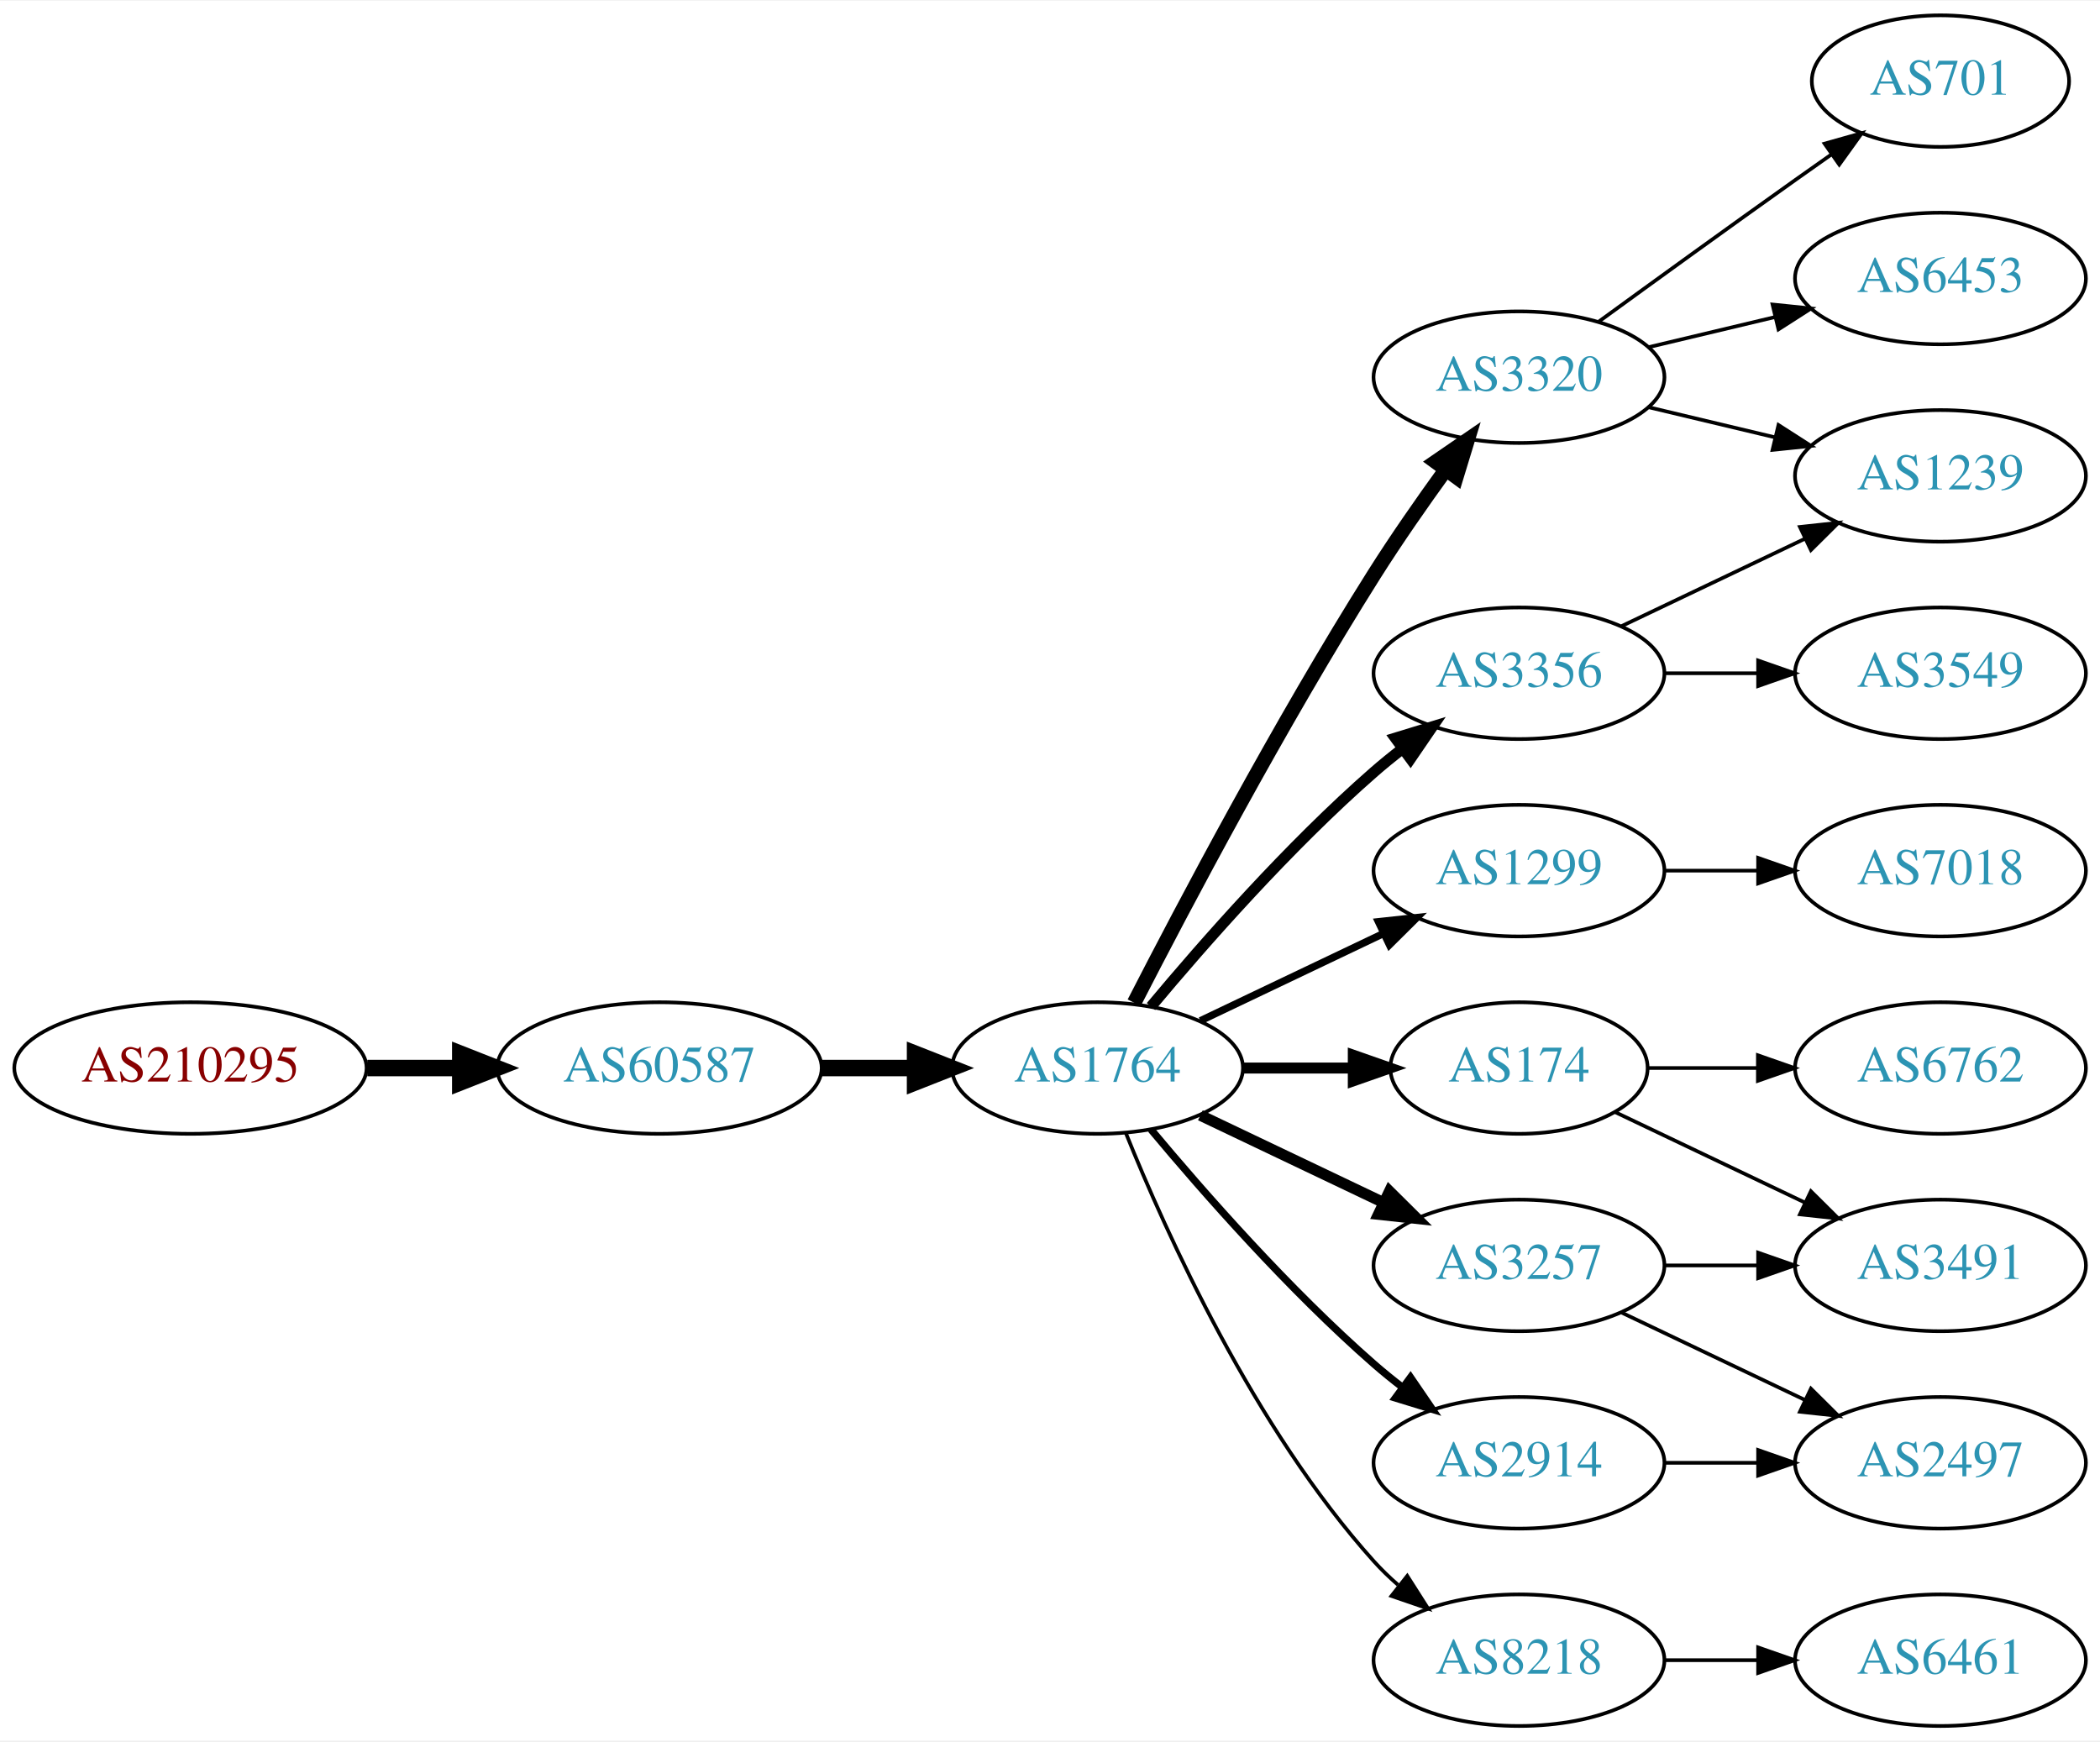
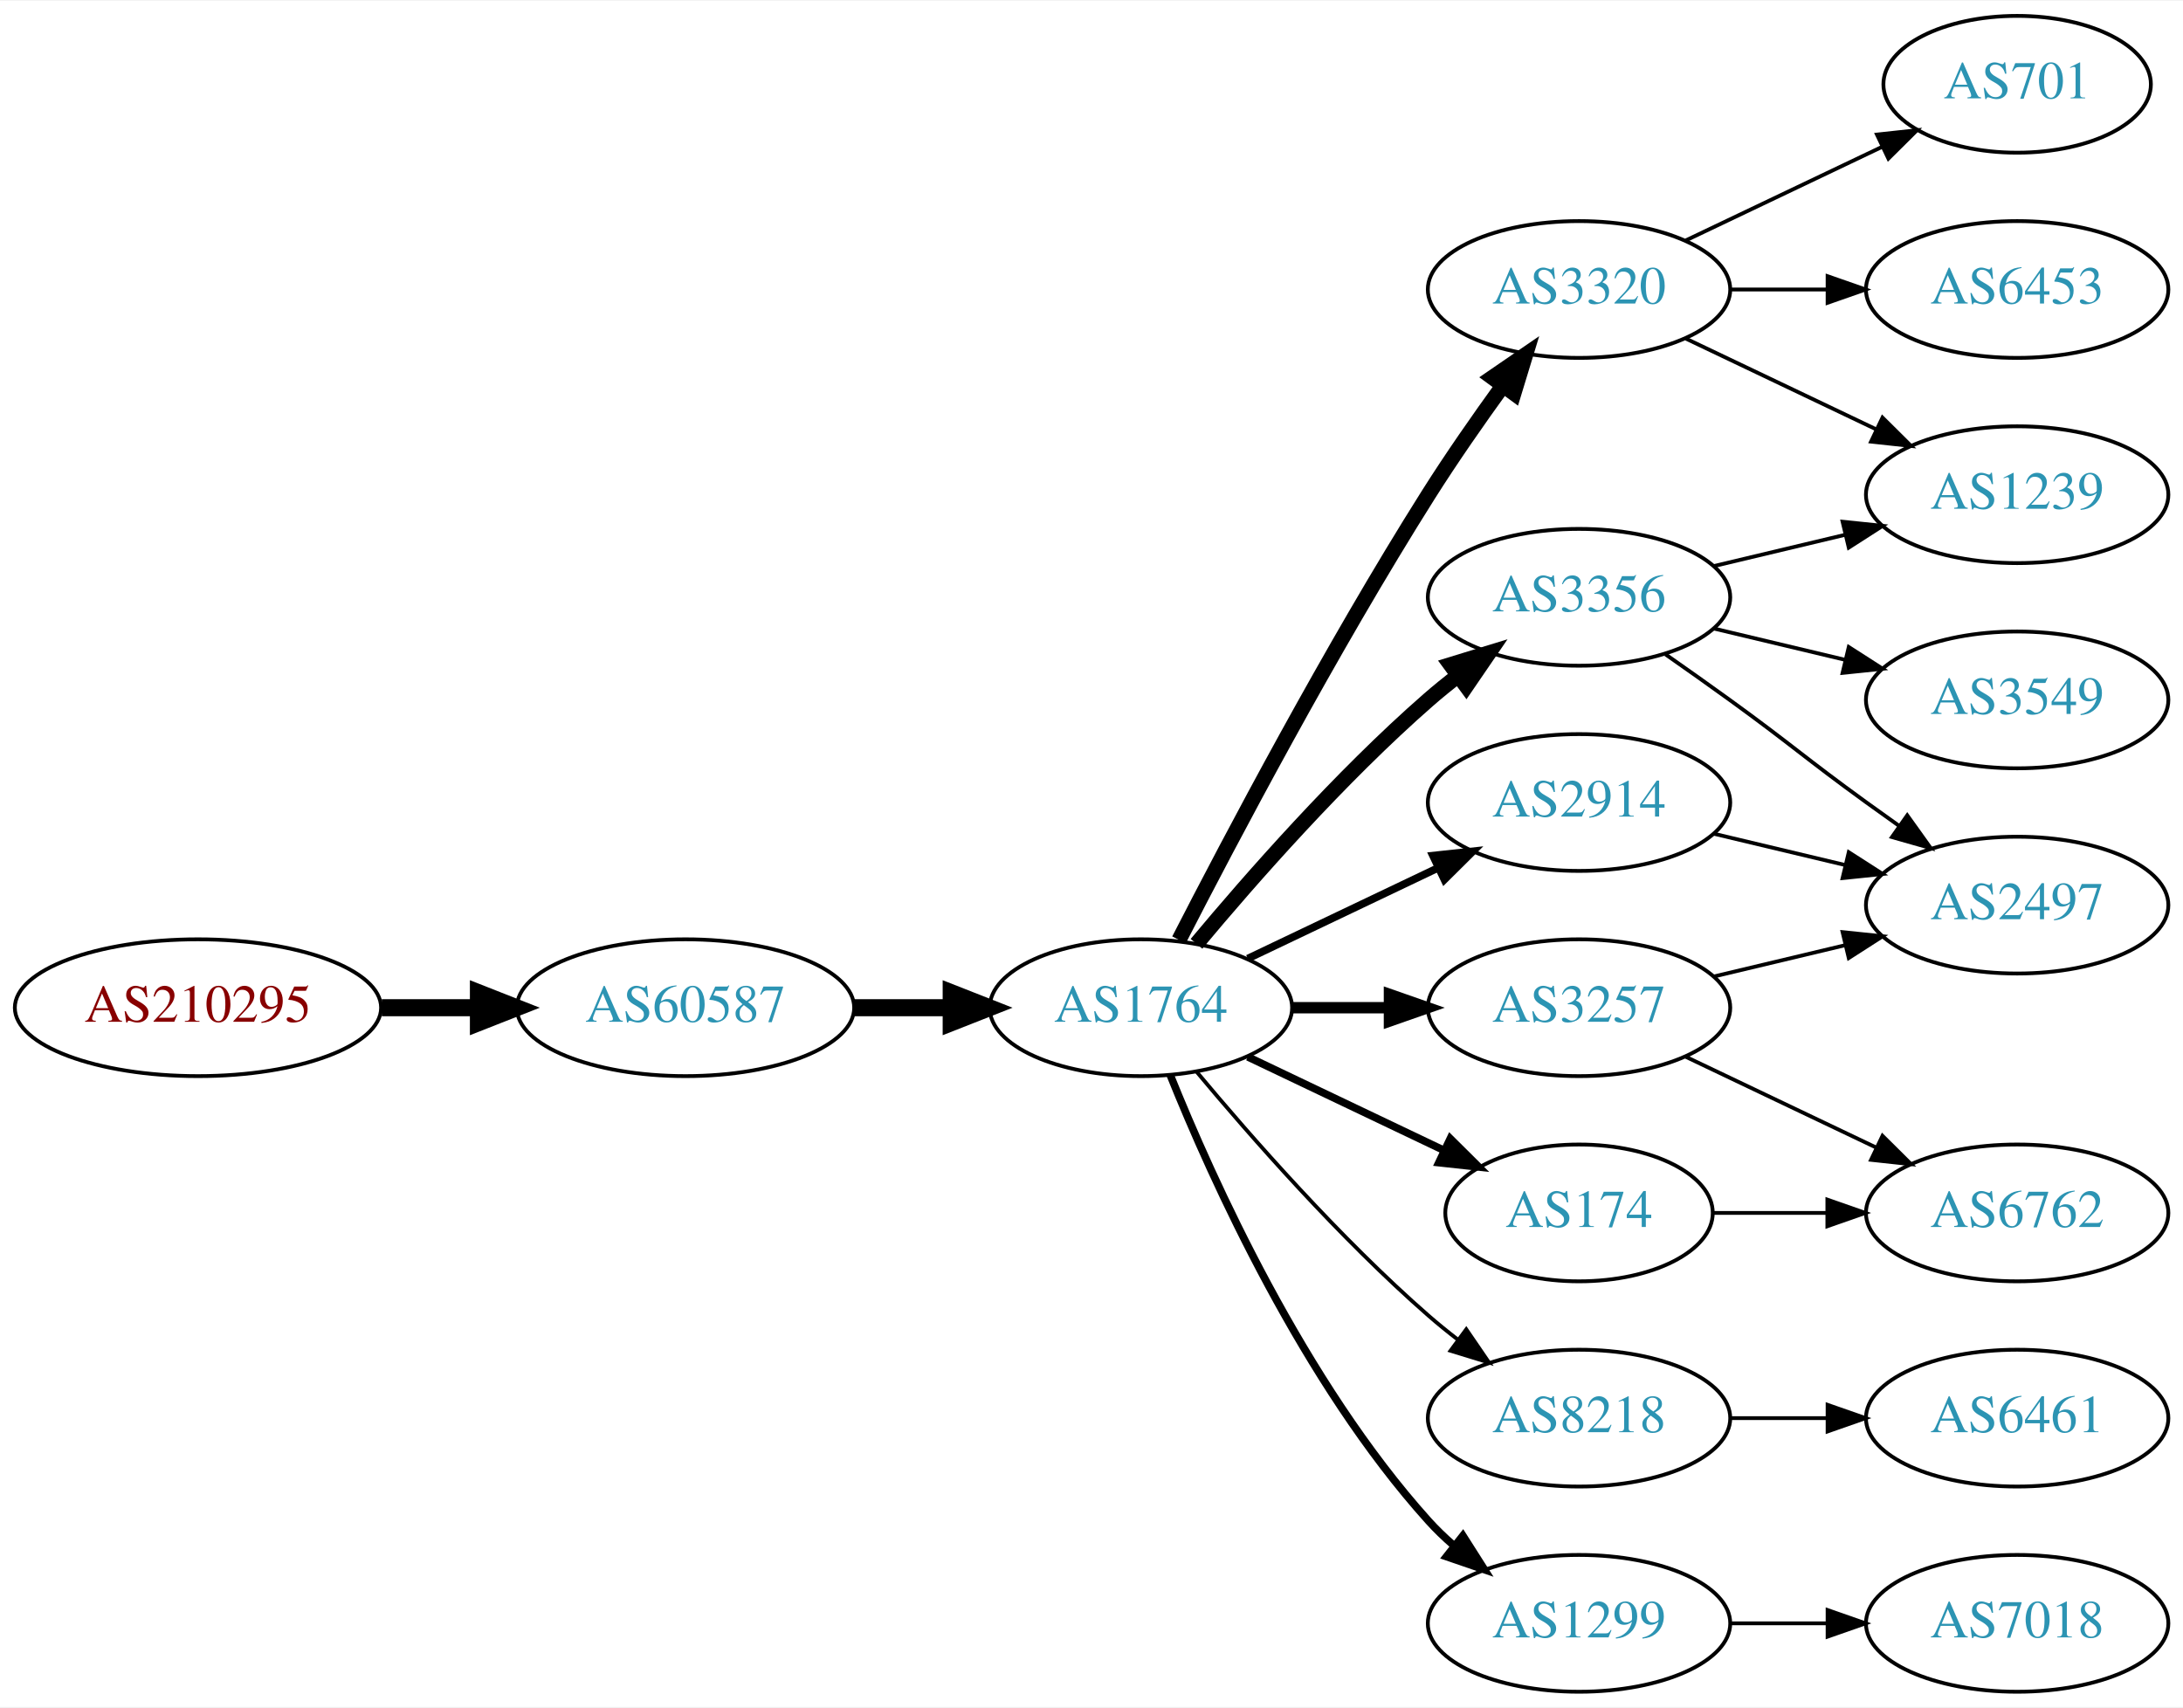
- <svg xmlns="http://www.w3.org/2000/svg" xmlns:xlink="http://www.w3.org/1999/xlink" width="574pt" height="476pt" viewBox="0.00 0.00 574.46 476.00">
-   <g id="graph0" class="graph" transform="scale(1 1) rotate(0) translate(4 472)">
-     <polygon fill="white" stroke="none" points="-4,4 -4,-472 570.463,-472 570.463,4 -4,4" />
+ <svg xmlns="http://www.w3.org/2000/svg" xmlns:xlink="http://www.w3.org/1999/xlink" width="574pt" height="449pt" viewBox="0.00 0.00 574.46 449.00">
+   <g id="graph0" class="graph" transform="scale(1 1) rotate(0) translate(4 445)">
+     <polygon fill="white" stroke="none" points="-4,4 -4,-445 570.463,-445 570.463,4 -4,4" />
    <g id="node1" class="node">
      <g id="a_node1">
        <a xlink:href="/asn/210295" xlink:title="AS210295 ~ Helmut Matlschweiger [AT]">
          <ellipse fill="#ffffff" stroke="black" cx="48.096" cy="-180" rx="48.192" ry="18" />
          <text text-anchor="middle" x="48.096" y="-176.3" font-family="Times,serif" font-size="14.00" fill="#880000">AS210295</text>
        </a>
      </g>
    </g>
    <g id="node2" class="node">
      <g id="a_node2">
        <a xlink:href="/asn/60587" xlink:title="AS60587 ~ XINON GmbH [AT]">
          <ellipse fill="#ffffff" stroke="black" cx="176.388" cy="-180" rx="44.393" ry="18" />
          <text text-anchor="middle" x="176.388" y="-176.3" font-family="Times,serif" font-size="14.00" fill="#2c94b3">AS60587</text>
        </a>
      </g>
    </g>
    <g id="edge1" class="edge">
      <path fill="none" stroke="black" stroke-width="4.5" d="M96.481,-180C104.742,-180 113.386,-180 121.799,-180" />
      <polygon fill="black" stroke="black" stroke-width="4.5" points="121.904,-183.938 131.904,-180 121.904,-176.063 121.904,-183.938" />
    </g>
    <g id="node3" class="node">
      <g id="a_node3">
        <a xlink:href="/asn/1764" xlink:title="AS1764 ~ NEXTLAYER-AS [AT]">
          <ellipse fill="#ffffff" stroke="black" cx="296.23" cy="-180" rx="39.794" ry="18" />
          <text text-anchor="middle" x="296.23" y="-176.3" font-family="Times,serif" font-size="14.00" fill="#2c94b3">AS1764</text>
        </a>
      </g>
    </g>
    <g id="edge2" class="edge">
      <path fill="none" stroke="black" stroke-width="4.5" d="M220.599,-180C228.911,-180 237.674,-180 246.156,-180" />
      <polygon fill="black" stroke="black" stroke-width="4.5" points="246.315,-183.938 256.315,-180 246.315,-176.063 246.315,-183.938" />
    </g>
    <g id="node4" class="node">
      <g id="a_node4">
        <a xlink:href="/asn/3320" xlink:title="AS3320 ~ DTAG [DE]">
          <ellipse fill="#ffffff" stroke="black" cx="411.523" cy="-369" rx="39.794" ry="18" />
          <text text-anchor="middle" x="411.523" y="-365.3" font-family="Times,serif" font-size="14.00" fill="#2c94b3">AS3320</text>
        </a>
      </g>
    </g>
    <g id="edge3" class="edge">
      <path fill="none" stroke="black" stroke-width="4" d="M306.256,-197.852C319.692,-224.055 346.142,-274.237 371.877,-315 377.94,-324.604 385.059,-334.813 391.525,-343.739" />
      <polygon fill="black" stroke="black" stroke-width="4" points="388.731,-345.848 397.467,-351.843 394.376,-341.709 388.731,-345.848" />
    </g>
    <g id="node5" class="node">
      <g id="a_node5">
-         <a xlink:href="/asn/1299" xlink:title="AS1299 ~ Telia Carrier [EU]">
-           <ellipse fill="#ffffff" stroke="black" cx="411.523" cy="-234" rx="39.794" ry="18" />
-           <text text-anchor="middle" x="411.523" y="-230.3" font-family="Times,serif" font-size="14.00" fill="#2c94b3">AS1299</text>
-         </a>
-       </g>
-     </g>
-     <g id="edge4" class="edge">
-       <path fill="none" stroke="black" stroke-width="2" d="M324.367,-192.934C339.361,-200.081 358.182,-209.052 374.405,-216.785" />
-       <polygon fill="black" stroke="black" stroke-width="2" points="373.075,-220.028 383.608,-221.171 376.087,-213.709 373.075,-220.028" />
-     </g>
-     <g id="node6" class="node">
-       <g id="a_node6">
-         <a xlink:href="/asn/3257" xlink:title="AS3257 ~ GTT [DE]">
-           <ellipse fill="#ffffff" stroke="black" cx="411.523" cy="-126" rx="39.794" ry="18" />
-           <text text-anchor="middle" x="411.523" y="-122.3" font-family="Times,serif" font-size="14.00" fill="#2c94b3">AS3257</text>
-         </a>
-       </g>
-     </g>
-     <g id="edge5" class="edge">
-       <path fill="none" stroke="black" stroke-width="3" d="M324.367,-167.066C339.361,-159.919 358.182,-150.948 374.405,-143.215" />
-       <polygon fill="black" stroke="black" stroke-width="3" points="376.087,-146.291 383.608,-138.829 373.075,-139.972 376.087,-146.291" />
-     </g>
-     <g id="node7" class="node">
-       <g id="a_node7">
-         <a xlink:href="/asn/174" xlink:title="AS174 ~ Cogent Communications [US]">
-           <ellipse fill="#ffffff" stroke="black" cx="411.523" cy="-180" rx="35.194" ry="18" />
-           <text text-anchor="middle" x="411.523" y="-176.3" font-family="Times,serif" font-size="14.00" fill="#2c94b3">AS174</text>
-         </a>
-       </g>
-     </g>
-     <g id="edge6" class="edge">
-       <path fill="none" stroke="black" stroke-width="3" d="M335.902,-180C345.608,-180 356.098,-180 366.061,-180" />
-       <polygon fill="black" stroke="black" stroke-width="3" points="366.198,-183.5 376.198,-180 366.198,-176.5 366.198,-183.5" />
-     </g>
-     <g id="node8" class="node">
-       <g id="a_node8">
-         <a xlink:href="/asn/2914" xlink:title="AS2914 ~ NTT America, Inc. [US]">
-           <ellipse fill="#ffffff" stroke="black" cx="411.523" cy="-72" rx="39.794" ry="18" />
-           <text text-anchor="middle" x="411.523" y="-68.3" font-family="Times,serif" font-size="14.00" fill="#2c94b3">AS2914</text>
-         </a>
-       </g>
-     </g>
-     <g id="edge7" class="edge">
-       <path fill="none" stroke="black" stroke-width="2" d="M310.86,-163.183C325.143,-146.071 348.689,-119.255 371.877,-99 374.342,-96.846 376.981,-94.706 379.678,-92.628" />
-       <polygon fill="black" stroke="black" stroke-width="2" points="381.851,-95.375 387.832,-86.63 377.703,-89.736 381.851,-95.375" />
-     </g>
-     <g id="node9" class="node">
-       <g id="a_node9">
        <a xlink:href="/asn/3356" xlink:title="AS3356 ~ Level 3 Parent, LLC [US]">
          <ellipse fill="#ffffff" stroke="black" cx="411.523" cy="-288" rx="39.794" ry="18" />
          <text text-anchor="middle" x="411.523" y="-284.3" font-family="Times,serif" font-size="14.00" fill="#2c94b3">AS3356</text>
        </a>
      </g>
    </g>
+     <g id="edge4" class="edge">
+       <path fill="none" stroke="black" stroke-width="4" d="M310.86,-196.817C325.143,-213.929 348.689,-240.745 371.877,-261 374.342,-263.154 376.981,-265.294 379.678,-267.372" />
+       <polygon fill="black" stroke="black" stroke-width="4" points="377.703,-270.264 387.832,-273.37 381.851,-264.625 377.703,-270.264" />
+     </g>
+     <g id="node6" class="node">
+       <g id="a_node6">
+         <a xlink:href="/asn/8218" xlink:title="AS8218 ~ legacy Neotelecoms [FR]">
+           <ellipse fill="#ffffff" stroke="black" cx="411.523" cy="-72" rx="39.794" ry="18" />
+           <text text-anchor="middle" x="411.523" y="-68.3" font-family="Times,serif" font-size="14.00" fill="#2c94b3">AS8218</text>
+         </a>
+       </g>
+     </g>
+     <g id="edge5" class="edge">
+       <path fill="none" stroke="black" d="M310.86,-163.183C325.143,-146.071 348.689,-119.255 371.877,-99 374.342,-96.846 376.981,-94.706 379.678,-92.628" />
+       <polygon fill="black" stroke="black" points="381.851,-95.375 387.832,-86.63 377.703,-89.736 381.851,-95.375" />
+     </g>
+     <g id="node7" class="node">
+       <g id="a_node7">
+         <a xlink:href="/asn/2914" xlink:title="AS2914 ~ NTT America, Inc. [US]">
+           <ellipse fill="#ffffff" stroke="black" cx="411.523" cy="-234" rx="39.794" ry="18" />
+           <text text-anchor="middle" x="411.523" y="-230.3" font-family="Times,serif" font-size="14.00" fill="#2c94b3">AS2914</text>
+         </a>
+       </g>
+     </g>
+     <g id="edge6" class="edge">
+       <path fill="none" stroke="black" stroke-width="2" d="M324.367,-192.934C339.361,-200.081 358.182,-209.052 374.405,-216.785" />
+       <polygon fill="black" stroke="black" stroke-width="2" points="373.075,-220.028 383.608,-221.171 376.087,-213.709 373.075,-220.028" />
+     </g>
+     <g id="node8" class="node">
+       <g id="a_node8">
+         <a xlink:href="/asn/174" xlink:title="AS174 ~ Cogent Communications [US]">
+           <ellipse fill="#ffffff" stroke="black" cx="411.523" cy="-126" rx="35.194" ry="18" />
+           <text text-anchor="middle" x="411.523" y="-122.3" font-family="Times,serif" font-size="14.00" fill="#2c94b3">AS174</text>
+         </a>
+       </g>
+     </g>
+     <g id="edge7" class="edge">
+       <path fill="none" stroke="black" stroke-width="2" d="M324.367,-167.066C339.798,-159.71 359.284,-150.423 375.819,-142.541" />
+       <polygon fill="black" stroke="black" stroke-width="2" points="377.64,-145.551 385.161,-138.089 374.628,-139.232 377.64,-145.551" />
+     </g>
+     <g id="node9" class="node">
+       <g id="a_node9">
+         <a xlink:href="/asn/1299" xlink:title="AS1299 ~ Telia Carrier [EU]">
+           <ellipse fill="#ffffff" stroke="black" cx="411.523" cy="-18" rx="39.794" ry="18" />
+           <text text-anchor="middle" x="411.523" y="-14.3" font-family="Times,serif" font-size="14.00" fill="#2c94b3">AS1299</text>
+         </a>
+       </g>
+     </g>
    <g id="edge8" class="edge">
-       <path fill="none" stroke="black" stroke-width="3" d="M310.86,-196.817C325.143,-213.929 348.689,-240.745 371.877,-261 374.342,-263.154 376.981,-265.294 379.678,-267.372" />
-       <polygon fill="black" stroke="black" stroke-width="3" points="377.703,-270.264 387.832,-273.37 381.851,-264.625 377.703,-270.264" />
+       <path fill="none" stroke="black" stroke-width="2" d="M303.978,-162.213C315.029,-134.757 339.082,-81.422 371.877,-45 373.879,-42.776 376.098,-40.637 378.43,-38.603" />
+       <polygon fill="black" stroke="black" stroke-width="2" points="380.961,-41.065 386.649,-32.127 376.628,-35.567 380.961,-41.065" />
    </g>
    <g id="node10" class="node">
      <g id="a_node10">
-         <a xlink:href="/asn/8218" xlink:title="AS8218 ~ legacy Neotelecoms [FR]">
-           <ellipse fill="#ffffff" stroke="black" cx="411.523" cy="-18" rx="39.794" ry="18" />
-           <text text-anchor="middle" x="411.523" y="-14.3" font-family="Times,serif" font-size="14.00" fill="#2c94b3">AS8218</text>
+         <a xlink:href="/asn/3257" xlink:title="AS3257 ~ GTT [DE]">
+           <ellipse fill="#ffffff" stroke="black" cx="411.523" cy="-180" rx="39.794" ry="18" />
+           <text text-anchor="middle" x="411.523" y="-176.3" font-family="Times,serif" font-size="14.00" fill="#2c94b3">AS3257</text>
        </a>
      </g>
    </g>
    <g id="edge9" class="edge">
-       <path fill="none" stroke="black" d="M303.978,-162.213C315.029,-134.757 339.082,-81.422 371.877,-45 373.879,-42.776 376.098,-40.637 378.43,-38.603" />
-       <polygon fill="black" stroke="black" points="380.961,-41.065 386.649,-32.127 376.628,-35.567 380.961,-41.065" />
+       <path fill="none" stroke="black" stroke-width="3" d="M335.902,-180C344.105,-180 352.869,-180 361.401,-180" />
+       <polygon fill="black" stroke="black" stroke-width="3" points="361.641,-183.5 371.641,-180 361.641,-176.5 361.641,-183.5" />
    </g>
    <g id="node11" class="node">
      <g id="a_node11">
-         <a xlink:href="/asn/6453" xlink:title="AS6453 ~ TATA COMMUNICATIONS (AMERICA) INC [US]">
-           <ellipse fill="#ffffff" stroke="black" cx="526.816" cy="-396" rx="39.794" ry="18" />
-           <text text-anchor="middle" x="526.816" y="-392.3" font-family="Times,serif" font-size="14.00" fill="#2c94b3">AS6453</text>
+         <a xlink:href="/asn/1239" xlink:title="AS1239 ~ Sprint [US]">
+           <ellipse fill="#ffffff" stroke="black" cx="526.816" cy="-315" rx="39.794" ry="18" />
+           <text text-anchor="middle" x="526.816" y="-311.3" font-family="Times,serif" font-size="14.00" fill="#2c94b3">AS1239</text>
        </a>
      </g>
    </g>
    <g id="edge10" class="edge">
-       <path fill="none" stroke="black" d="M447.13,-377.248C458.002,-379.838 470.156,-382.735 481.598,-385.462" />
-       <polygon fill="black" stroke="black" points="480.882,-388.889 491.421,-387.803 482.505,-382.08 480.882,-388.889" />
+       <path fill="none" stroke="black" d="M439.66,-356.066C454.654,-348.919 473.475,-339.948 489.698,-332.215" />
+       <polygon fill="black" stroke="black" points="491.38,-335.291 498.901,-327.829 488.368,-328.972 491.38,-335.291" />
    </g>
    <g id="node12" class="node">
      <g id="a_node12">
-         <a xlink:href="/asn/1239" xlink:title="AS1239 ~ Sprint [US]">
-           <ellipse fill="#ffffff" stroke="black" cx="526.816" cy="-342" rx="39.794" ry="18" />
-           <text text-anchor="middle" x="526.816" y="-338.3" font-family="Times,serif" font-size="14.00" fill="#2c94b3">AS1239</text>
+         <a xlink:href="/asn/701" xlink:title="AS701 ~ UUNET [US]">
+           <ellipse fill="#ffffff" stroke="black" cx="526.816" cy="-423" rx="35.194" ry="18" />
+           <text text-anchor="middle" x="526.816" y="-419.3" font-family="Times,serif" font-size="14.00" fill="#2c94b3">AS701</text>
        </a>
      </g>
    </g>
    <g id="edge11" class="edge">
-       <path fill="none" stroke="black" d="M447.13,-360.752C458.002,-358.162 470.156,-355.265 481.598,-352.538" />
-       <polygon fill="black" stroke="black" points="482.505,-355.92 491.421,-350.197 480.882,-349.111 482.505,-355.92" />
+       <path fill="none" stroke="black" d="M439.66,-381.934C455.091,-389.29 474.577,-398.577 491.112,-406.459" />
+       <polygon fill="black" stroke="black" points="489.921,-409.768 500.454,-410.911 492.933,-403.449 489.921,-409.768" />
    </g>
    <g id="node13" class="node">
      <g id="a_node13">
-         <a xlink:href="/asn/701" xlink:title="AS701 ~ UUNET [US]">
-           <ellipse fill="#ffffff" stroke="black" cx="526.816" cy="-450" rx="35.194" ry="18" />
-           <text text-anchor="middle" x="526.816" y="-446.3" font-family="Times,serif" font-size="14.00" fill="#2c94b3">AS701</text>
+         <a xlink:href="/asn/6453" xlink:title="AS6453 ~ TATA COMMUNICATIONS (AMERICA) INC [US]">
+           <ellipse fill="#ffffff" stroke="black" cx="526.816" cy="-369" rx="39.794" ry="18" />
+           <text text-anchor="middle" x="526.816" y="-365.3" font-family="Times,serif" font-size="14.00" fill="#2c94b3">AS6453</text>
        </a>
      </g>
    </g>
    <g id="edge12" class="edge">
-       <path fill="none" stroke="black" d="M433.371,-384.222C448.305,-395.091 468.919,-410.025 487.17,-423 490.38,-425.282 493.749,-427.661 497.103,-430.018" />
-       <polygon fill="black" stroke="black" points="495.116,-432.899 505.314,-435.77 499.132,-427.166 495.116,-432.899" />
+       <path fill="none" stroke="black" d="M451.195,-369C459.398,-369 468.162,-369 476.694,-369" />
+       <polygon fill="black" stroke="black" points="476.934,-372.5 486.934,-369 476.933,-365.5 476.934,-372.5" />
+     </g>
+     <g id="edge13" class="edge">
+       <path fill="none" stroke="black" d="M447.13,-296.248C458.002,-298.838 470.156,-301.735 481.598,-304.462" />
+       <polygon fill="black" stroke="black" points="480.882,-307.889 491.421,-306.803 482.505,-301.08 480.882,-307.889" />
+     </g>
+     <g id="node14" class="node">
+       <g id="a_node14">
+         <a xlink:href="/asn/3549" xlink:title="AS3549 ~ Level 3 Parent, LLC [US]">
+           <ellipse fill="#ffffff" stroke="black" cx="526.816" cy="-261" rx="39.794" ry="18" />
+           <text text-anchor="middle" x="526.816" y="-257.3" font-family="Times,serif" font-size="14.00" fill="#2c94b3">AS3549</text>
+         </a>
+       </g>
+     </g>
+     <g id="edge14" class="edge">
+       <path fill="none" stroke="black" d="M447.13,-279.752C458.002,-277.162 470.156,-274.265 481.598,-271.538" />
+       <polygon fill="black" stroke="black" points="482.505,-274.92 491.421,-269.197 480.882,-268.111 482.505,-274.92" />
+     </g>
+     <g id="node15" class="node">
+       <g id="a_node15">
+         <a xlink:href="/asn/2497" xlink:title="AS2497 ~ Internet Initiative Japan Inc. [JP]">
+           <ellipse fill="#ffffff" stroke="black" cx="526.816" cy="-207" rx="39.794" ry="18" />
+           <text text-anchor="middle" x="526.816" y="-203.3" font-family="Times,serif" font-size="14.00" fill="#2c94b3">AS2497</text>
+         </a>
+       </g>
+     </g>
+     <g id="edge15" class="edge">
+       <path fill="none" stroke="black" d="M434.28,-272.991C439.815,-269.121 445.733,-264.936 451.17,-261 467.369,-249.271 470.97,-245.729 487.17,-234 489.973,-231.971 492.904,-229.875 495.845,-227.79" />
+       <polygon fill="black" stroke="black" points="497.896,-230.627 504.059,-222.009 493.867,-224.903 497.896,-230.627" />
    </g>
    <g id="node16" class="node">
      <g id="a_node16">
-         <a xlink:href="/asn/7018" xlink:title="AS7018 ~ AT&amp;T Services, Inc. [US]">
-           <ellipse fill="#ffffff" stroke="black" cx="526.816" cy="-234" rx="39.794" ry="18" />
-           <text text-anchor="middle" x="526.816" y="-230.3" font-family="Times,serif" font-size="14.00" fill="#2c94b3">AS7018</text>
-         </a>
-       </g>
-     </g>
-     <g id="edge15" class="edge">
-       <path fill="none" stroke="black" d="M451.195,-234C459.398,-234 468.162,-234 476.694,-234" />
-       <polygon fill="black" stroke="black" points="476.934,-237.5 486.934,-234 476.933,-230.5 476.934,-237.5" />
-     </g>
-     <g id="node14" class="node">
-       <g id="a_node14">
-         <a xlink:href="/asn/3491" xlink:title="AS3491 ~ PCCW Global, Inc. [US]">
-           <ellipse fill="#ffffff" stroke="black" cx="526.816" cy="-126" rx="39.794" ry="18" />
-           <text text-anchor="middle" x="526.816" y="-122.3" font-family="Times,serif" font-size="14.00" fill="#2c94b3">AS3491</text>
+         <a xlink:href="/asn/6461" xlink:title="AS6461 ~ Zayo Bandwidth [US]">
+           <ellipse fill="#ffffff" stroke="black" cx="526.816" cy="-72" rx="39.794" ry="18" />
+           <text text-anchor="middle" x="526.816" y="-68.3" font-family="Times,serif" font-size="14.00" fill="#2c94b3">AS6461</text>
        </a>
      </g>
    </g>
    <g id="edge16" class="edge">
-       <path fill="none" stroke="black" d="M451.195,-126C459.398,-126 468.162,-126 476.694,-126" />
-       <polygon fill="black" stroke="black" points="476.934,-129.5 486.934,-126 476.933,-122.5 476.934,-129.5" />
+       <path fill="none" stroke="black" d="M451.195,-72C459.398,-72 468.162,-72 476.694,-72" />
+       <polygon fill="black" stroke="black" points="476.934,-75.5 486.934,-72 476.933,-68.5 476.934,-75.5" />
+     </g>
+     <g id="edge21" class="edge">
+       <path fill="none" stroke="black" d="M447.13,-225.752C458.002,-223.162 470.156,-220.265 481.598,-217.538" />
+       <polygon fill="black" stroke="black" points="482.505,-220.92 491.421,-215.197 480.882,-214.111 482.505,-220.92" />
    </g>
    <g id="node17" class="node">
      <g id="a_node17">
-         <a xlink:href="/asn/2497" xlink:title="AS2497 ~ Internet Initiative Japan Inc. [JP]">
-           <ellipse fill="#ffffff" stroke="black" cx="526.816" cy="-72" rx="39.794" ry="18" />
-           <text text-anchor="middle" x="526.816" y="-68.3" font-family="Times,serif" font-size="14.00" fill="#2c94b3">AS2497</text>
+         <a xlink:href="/asn/6762" xlink:title="AS6762 ~ TELECOM ITALIA SPARKLE S.p.A. [IT]">
+           <ellipse fill="#ffffff" stroke="black" cx="526.816" cy="-126" rx="39.794" ry="18" />
+           <text text-anchor="middle" x="526.816" y="-122.3" font-family="Times,serif" font-size="14.00" fill="#2c94b3">AS6762</text>
        </a>
      </g>
    </g>
    <g id="edge17" class="edge">
-       <path fill="none" stroke="black" d="M439.66,-113.066C454.654,-105.919 473.475,-96.948 489.698,-89.215" />
-       <polygon fill="black" stroke="black" points="491.38,-92.291 498.901,-84.829 488.368,-85.972 491.38,-92.291" />
-     </g>
-     <g id="edge13" class="edge">
-       <path fill="none" stroke="black" d="M437.948,-167.881C453.251,-160.587 472.974,-151.186 489.856,-143.14" />
-       <polygon fill="black" stroke="black" points="491.375,-146.293 498.896,-138.831 488.363,-139.974 491.375,-146.293" />
-     </g>
-     <g id="node15" class="node">
-       <g id="a_node15">
-         <a xlink:href="/asn/6762" xlink:title="AS6762 ~ TELECOM ITALIA SPARKLE S.p.A. [IT]">
-           <ellipse fill="#ffffff" stroke="black" cx="526.816" cy="-180" rx="39.794" ry="18" />
-           <text text-anchor="middle" x="526.816" y="-176.3" font-family="Times,serif" font-size="14.00" fill="#2c94b3">AS6762</text>
-         </a>
-       </g>
-     </g>
-     <g id="edge14" class="edge">
-       <path fill="none" stroke="black" d="M446.822,-180C456.199,-180 466.55,-180 476.584,-180" />
-       <polygon fill="black" stroke="black" points="476.873,-183.5 486.873,-180 476.873,-176.5 476.873,-183.5" />
-     </g>
-     <g id="edge18" class="edge">
-       <path fill="none" stroke="black" d="M451.195,-72C459.398,-72 468.162,-72 476.694,-72" />
-       <polygon fill="black" stroke="black" points="476.934,-75.5 486.934,-72 476.933,-68.5 476.934,-75.5" />
-     </g>
-     <g id="edge19" class="edge">
-       <path fill="none" stroke="black" d="M439.66,-300.934C454.654,-308.081 473.475,-317.052 489.698,-324.785" />
-       <polygon fill="black" stroke="black" points="488.368,-328.028 498.901,-329.171 491.38,-321.709 488.368,-328.028" />
+       <path fill="none" stroke="black" d="M446.822,-126C456.199,-126 466.55,-126 476.584,-126" />
+       <polygon fill="black" stroke="black" points="476.873,-129.5 486.873,-126 476.873,-122.5 476.873,-129.5" />
    </g>
    <g id="node18" class="node">
      <g id="a_node18">
-         <a xlink:href="/asn/3549" xlink:title="AS3549 ~ Level 3 Parent, LLC [US]">
-           <ellipse fill="#ffffff" stroke="black" cx="526.816" cy="-288" rx="39.794" ry="18" />
-           <text text-anchor="middle" x="526.816" y="-284.3" font-family="Times,serif" font-size="14.00" fill="#2c94b3">AS3549</text>
+         <a xlink:href="/asn/7018" xlink:title="AS7018 ~ AT&amp;T Services, Inc. [US]">
+           <ellipse fill="#ffffff" stroke="black" cx="526.816" cy="-18" rx="39.794" ry="18" />
+           <text text-anchor="middle" x="526.816" y="-14.3" font-family="Times,serif" font-size="14.00" fill="#2c94b3">AS7018</text>
        </a>
      </g>
    </g>
    <g id="edge20" class="edge">
-       <path fill="none" stroke="black" d="M451.195,-288C459.398,-288 468.162,-288 476.694,-288" />
-       <polygon fill="black" stroke="black" points="476.934,-291.5 486.934,-288 476.933,-284.5 476.934,-291.5" />
-     </g>
-     <g id="node19" class="node">
-       <g id="a_node19">
-         <a xlink:href="/asn/6461" xlink:title="AS6461 ~ Zayo Bandwidth [US]">
-           <ellipse fill="#ffffff" stroke="black" cx="526.816" cy="-18" rx="39.794" ry="18" />
-           <text text-anchor="middle" x="526.816" y="-14.3" font-family="Times,serif" font-size="14.00" fill="#2c94b3">AS6461</text>
-         </a>
-       </g>
-     </g>
-     <g id="edge21" class="edge">
      <path fill="none" stroke="black" d="M451.195,-18C459.398,-18 468.162,-18 476.694,-18" />
      <polygon fill="black" stroke="black" points="476.934,-21.5 486.934,-18 476.933,-14.5 476.934,-21.5" />
    </g>
+     <g id="edge18" class="edge">
+       <path fill="none" stroke="black" d="M447.13,-188.248C458.002,-190.838 470.156,-193.735 481.598,-196.462" />
+       <polygon fill="black" stroke="black" points="480.882,-199.889 491.421,-198.803 482.505,-193.08 480.882,-199.889" />
+     </g>
+     <g id="edge19" class="edge">
+       <path fill="none" stroke="black" d="M439.66,-167.066C454.654,-159.919 473.475,-150.948 489.698,-143.215" />
+       <polygon fill="black" stroke="black" points="491.38,-146.291 498.901,-138.829 488.368,-139.972 491.38,-146.291" />
+     </g>
  </g>
</svg>
